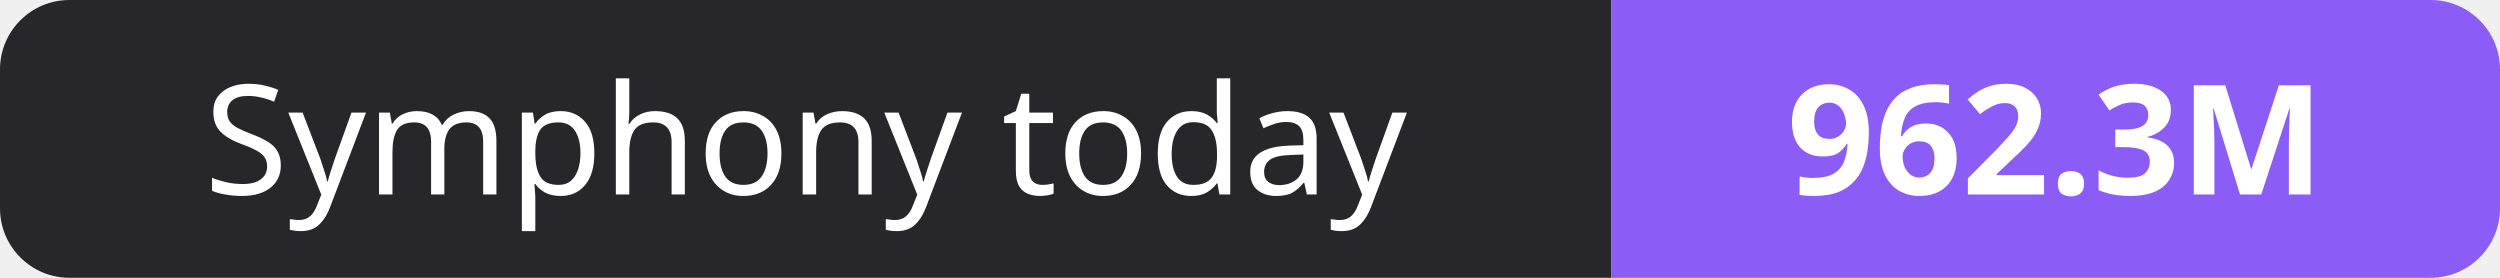
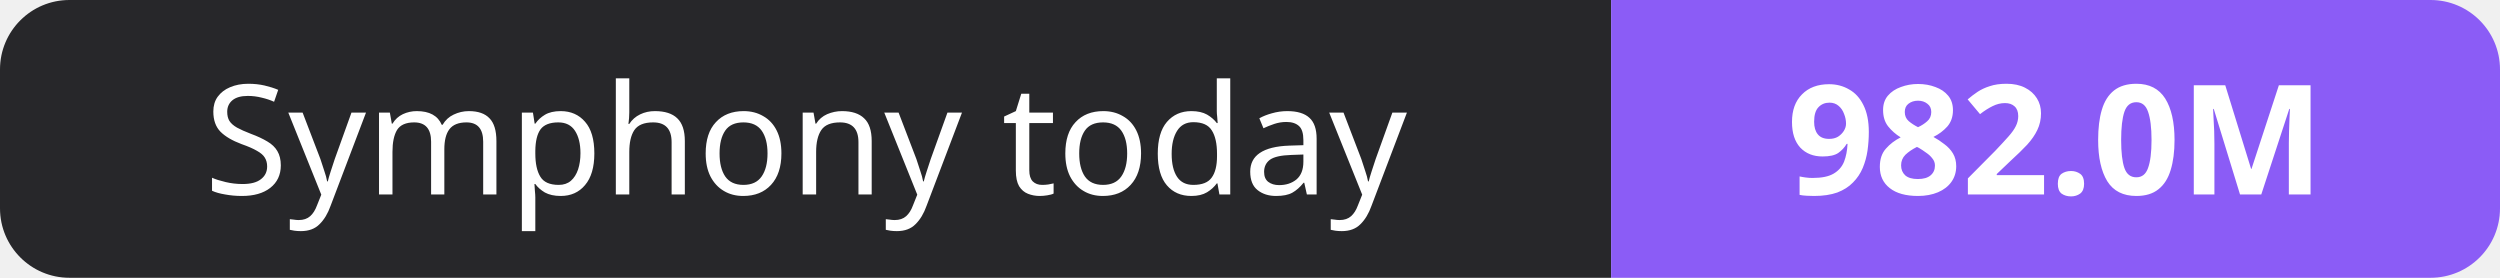
- <svg xmlns="http://www.w3.org/2000/svg" width="180" height="20" role="img" aria-label="Symphony today: 962.3M">
+ <svg xmlns="http://www.w3.org/2000/svg" width="180" height="20" role="img" aria-label="Symphony today: 982.0M">
  <clipPath id="r">
    <rect width="180" height="20" rx="5" fill="#fff" />
  </clipPath>
  <g clip-path="url(#r)">
    <rect width="116" height="20" fill="#27272a" />
    <rect x="116" width="64" height="20" fill="#8b5cf6" />
  </g>
  <g fill="#fff" text-anchor="middle" font-family="Verdana,Geneva,sans-serif" font-size="11">
    <text x="58.0" y="14">Symphony today</text>
-     <text x="148.0" y="14" font-weight="700">962.3M</text>
+     <text x="148.0" y="14" font-weight="700">982.0M</text>
  </g>
</svg>
